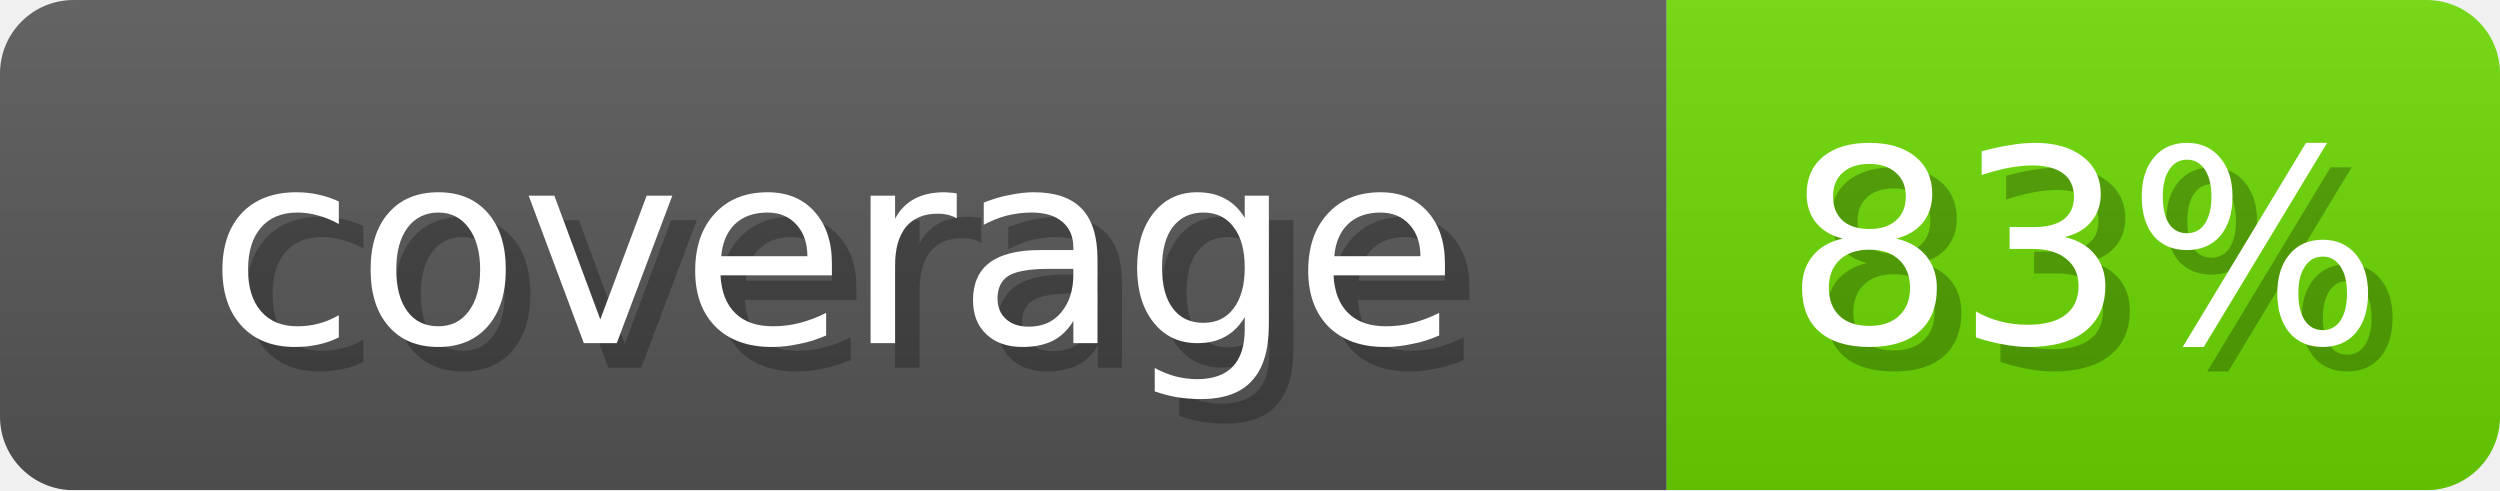
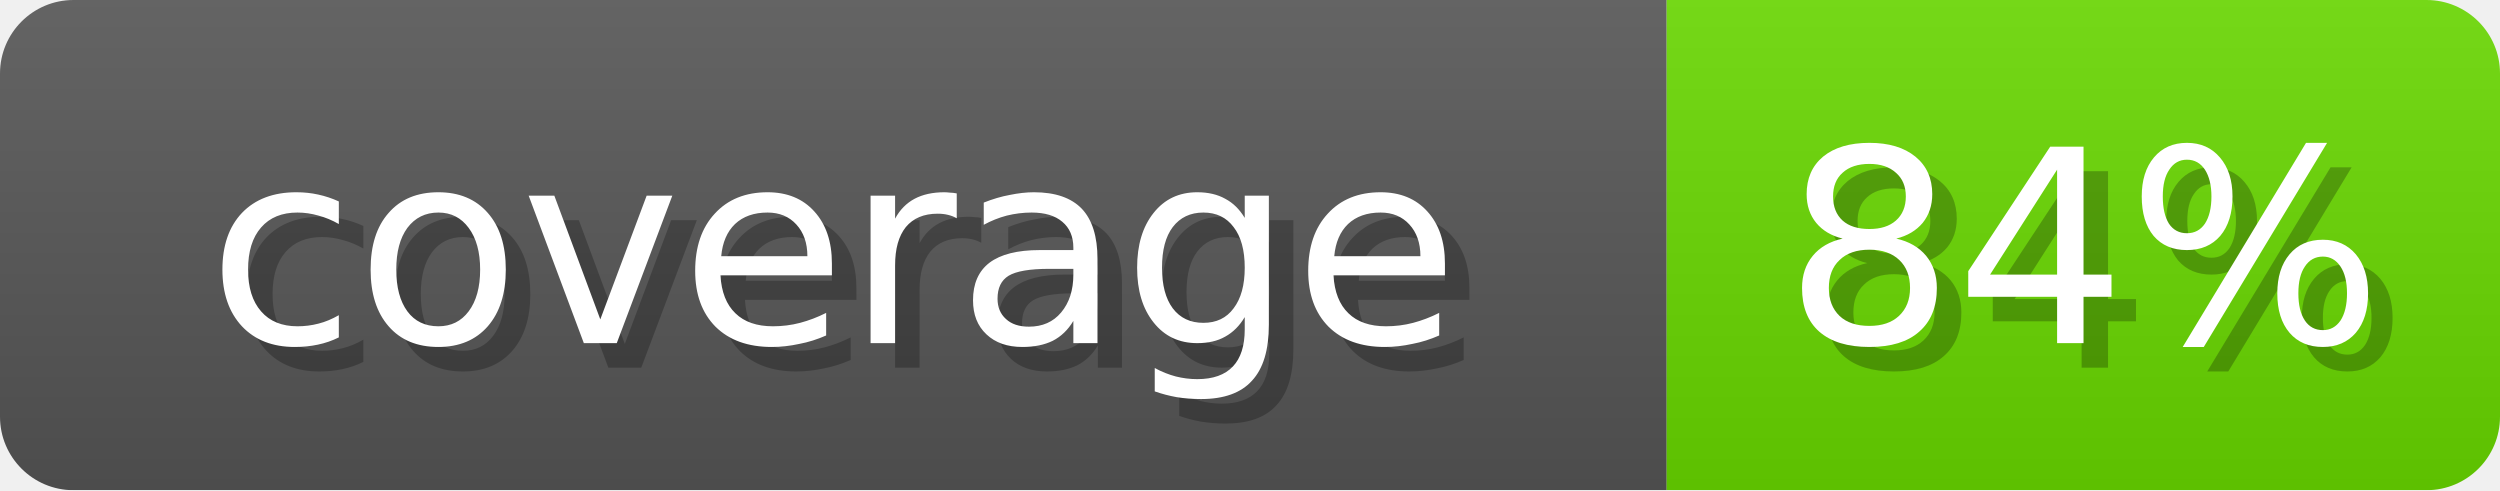
- <svg xmlns="http://www.w3.org/2000/svg" width="102" height="20" role="img" aria-label="coverage: 83%">
+ <svg xmlns="http://www.w3.org/2000/svg" width="102" height="20" role="img" aria-label="coverage: 84%">
  <linearGradient id="s" x2="0" y2="100%">
    <stop offset="0" stop-opacity=".1" stop-color="#EEE" />
    <stop offset="1" stop-opacity=".1" />
  </linearGradient>
  <mask id="m">
    <rect width="102" height="20" rx="3" fill="#fff" />
  </mask>
  <g mask="url(#m)">
    <rect width="68" height="20" fill="#555" />
-     <rect x="68" width="34" height="20" fill="#69D600" />
+     <rect x="68" width="34" height="20" fill="#68D600" />
    <rect width="102" height="20" fill="url(#s)" />
  </g>
  <g fill="#fff" text-anchor="middle" font-family="Verdana,DejaVu Sans,sans-serif" font-size="11">
    <text x="35" y="15" fill="#000" opacity="0.25">coverage</text>
    <text x="34" y="14">coverage</text>
-     <text x="86" y="15" fill="#000" opacity="0.25">83%</text>
-     <text x="85" y="14">83%</text>
+     <text x="86" y="15" fill="#000" opacity="0.25">84%</text>
+     <text x="85" y="14">84%</text>
  </g>
</svg>
